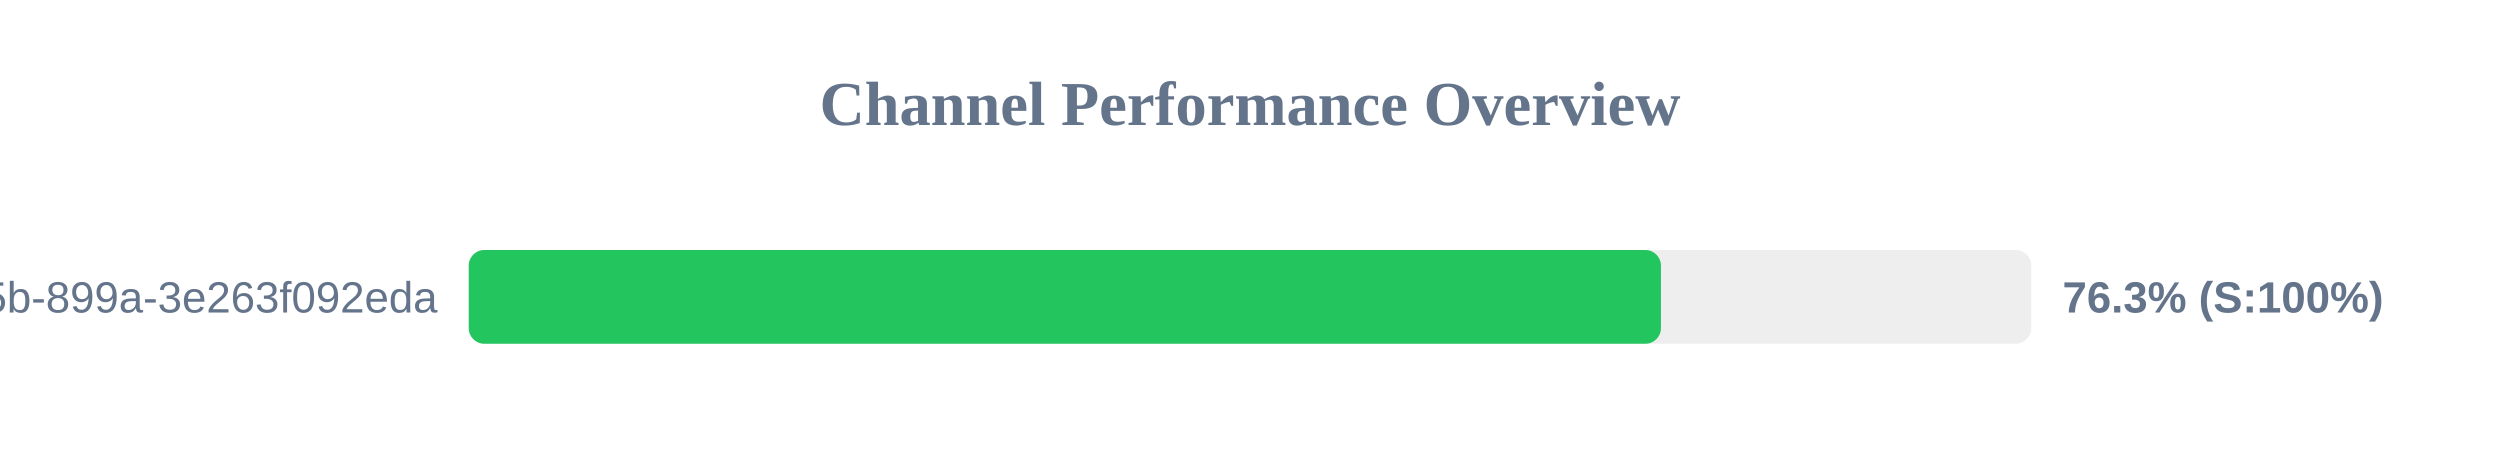
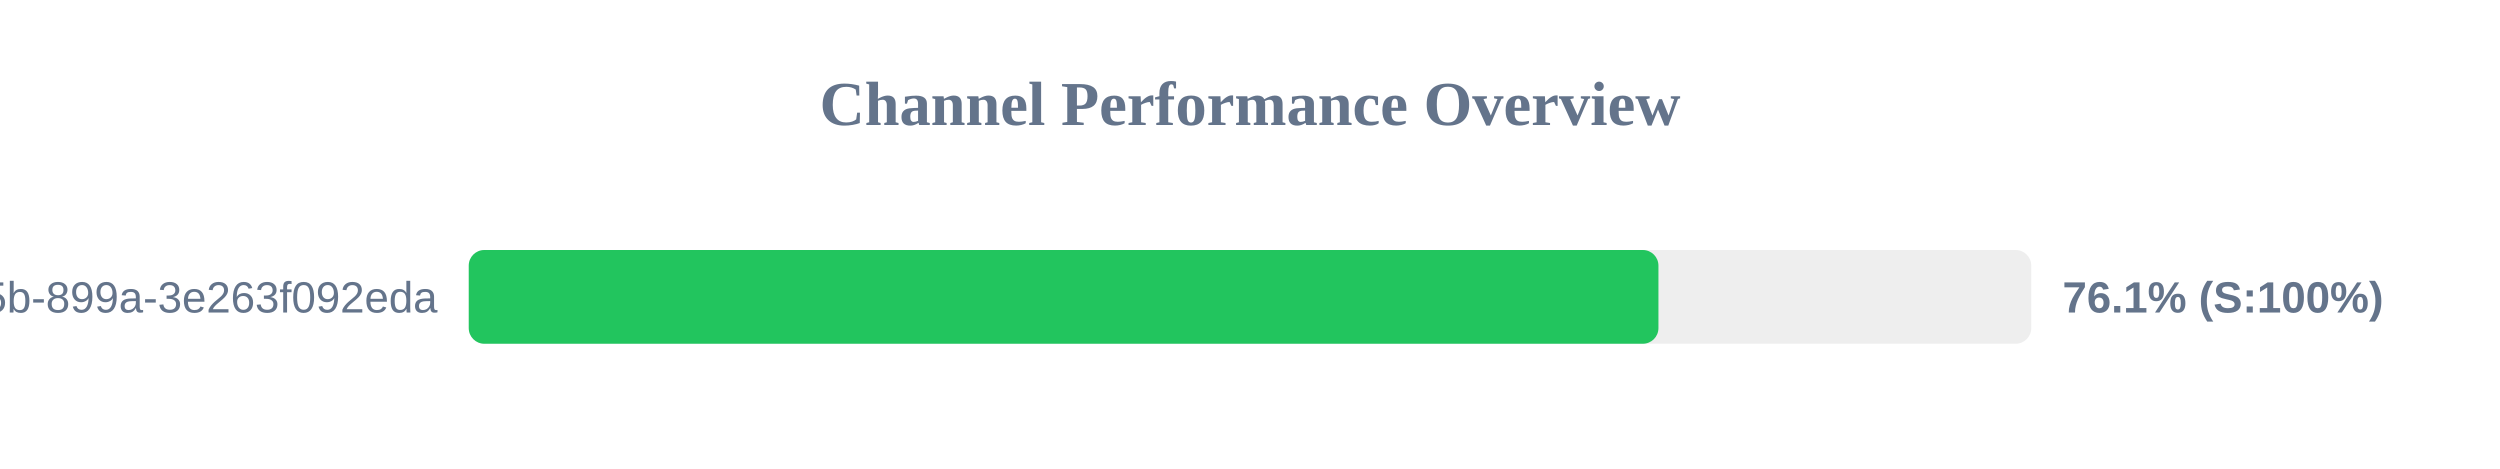
<svg xmlns="http://www.w3.org/2000/svg" width="800" height="150" version="1.1">
  <style>
        .row { font: 14px Arial; fill: #64748b; }
        .score { font: bold 14px Arial; fill: #64748b; }
    </style>
  <text x="400" y="40" text-anchor="middle" font-size="20px" font-weight="bold" fill="#64748b">Channel Performance Overview</text>
  <rect x="150" y="80" width="500" height="30" fill="#eee" rx="5" />
-   <rect x="150" y="80" width="381.5" height="30" fill="#22c55e" rx="5" />
+   <rect x="150" y="80" width="380.7" height="30" fill="#22c55e" rx="5" />
  <text x="140" y="100" text-anchor="end" class="row">?uuid=6bf726db-fb0b-405b-899a-3e263f092eda</text>
-   <text x="660" y="100" text-anchor="start" class="score">76.3% (S:100%)</text>
+   <text x="660" y="100" text-anchor="start" class="score">76.1% (S:100%)</text>
</svg>
